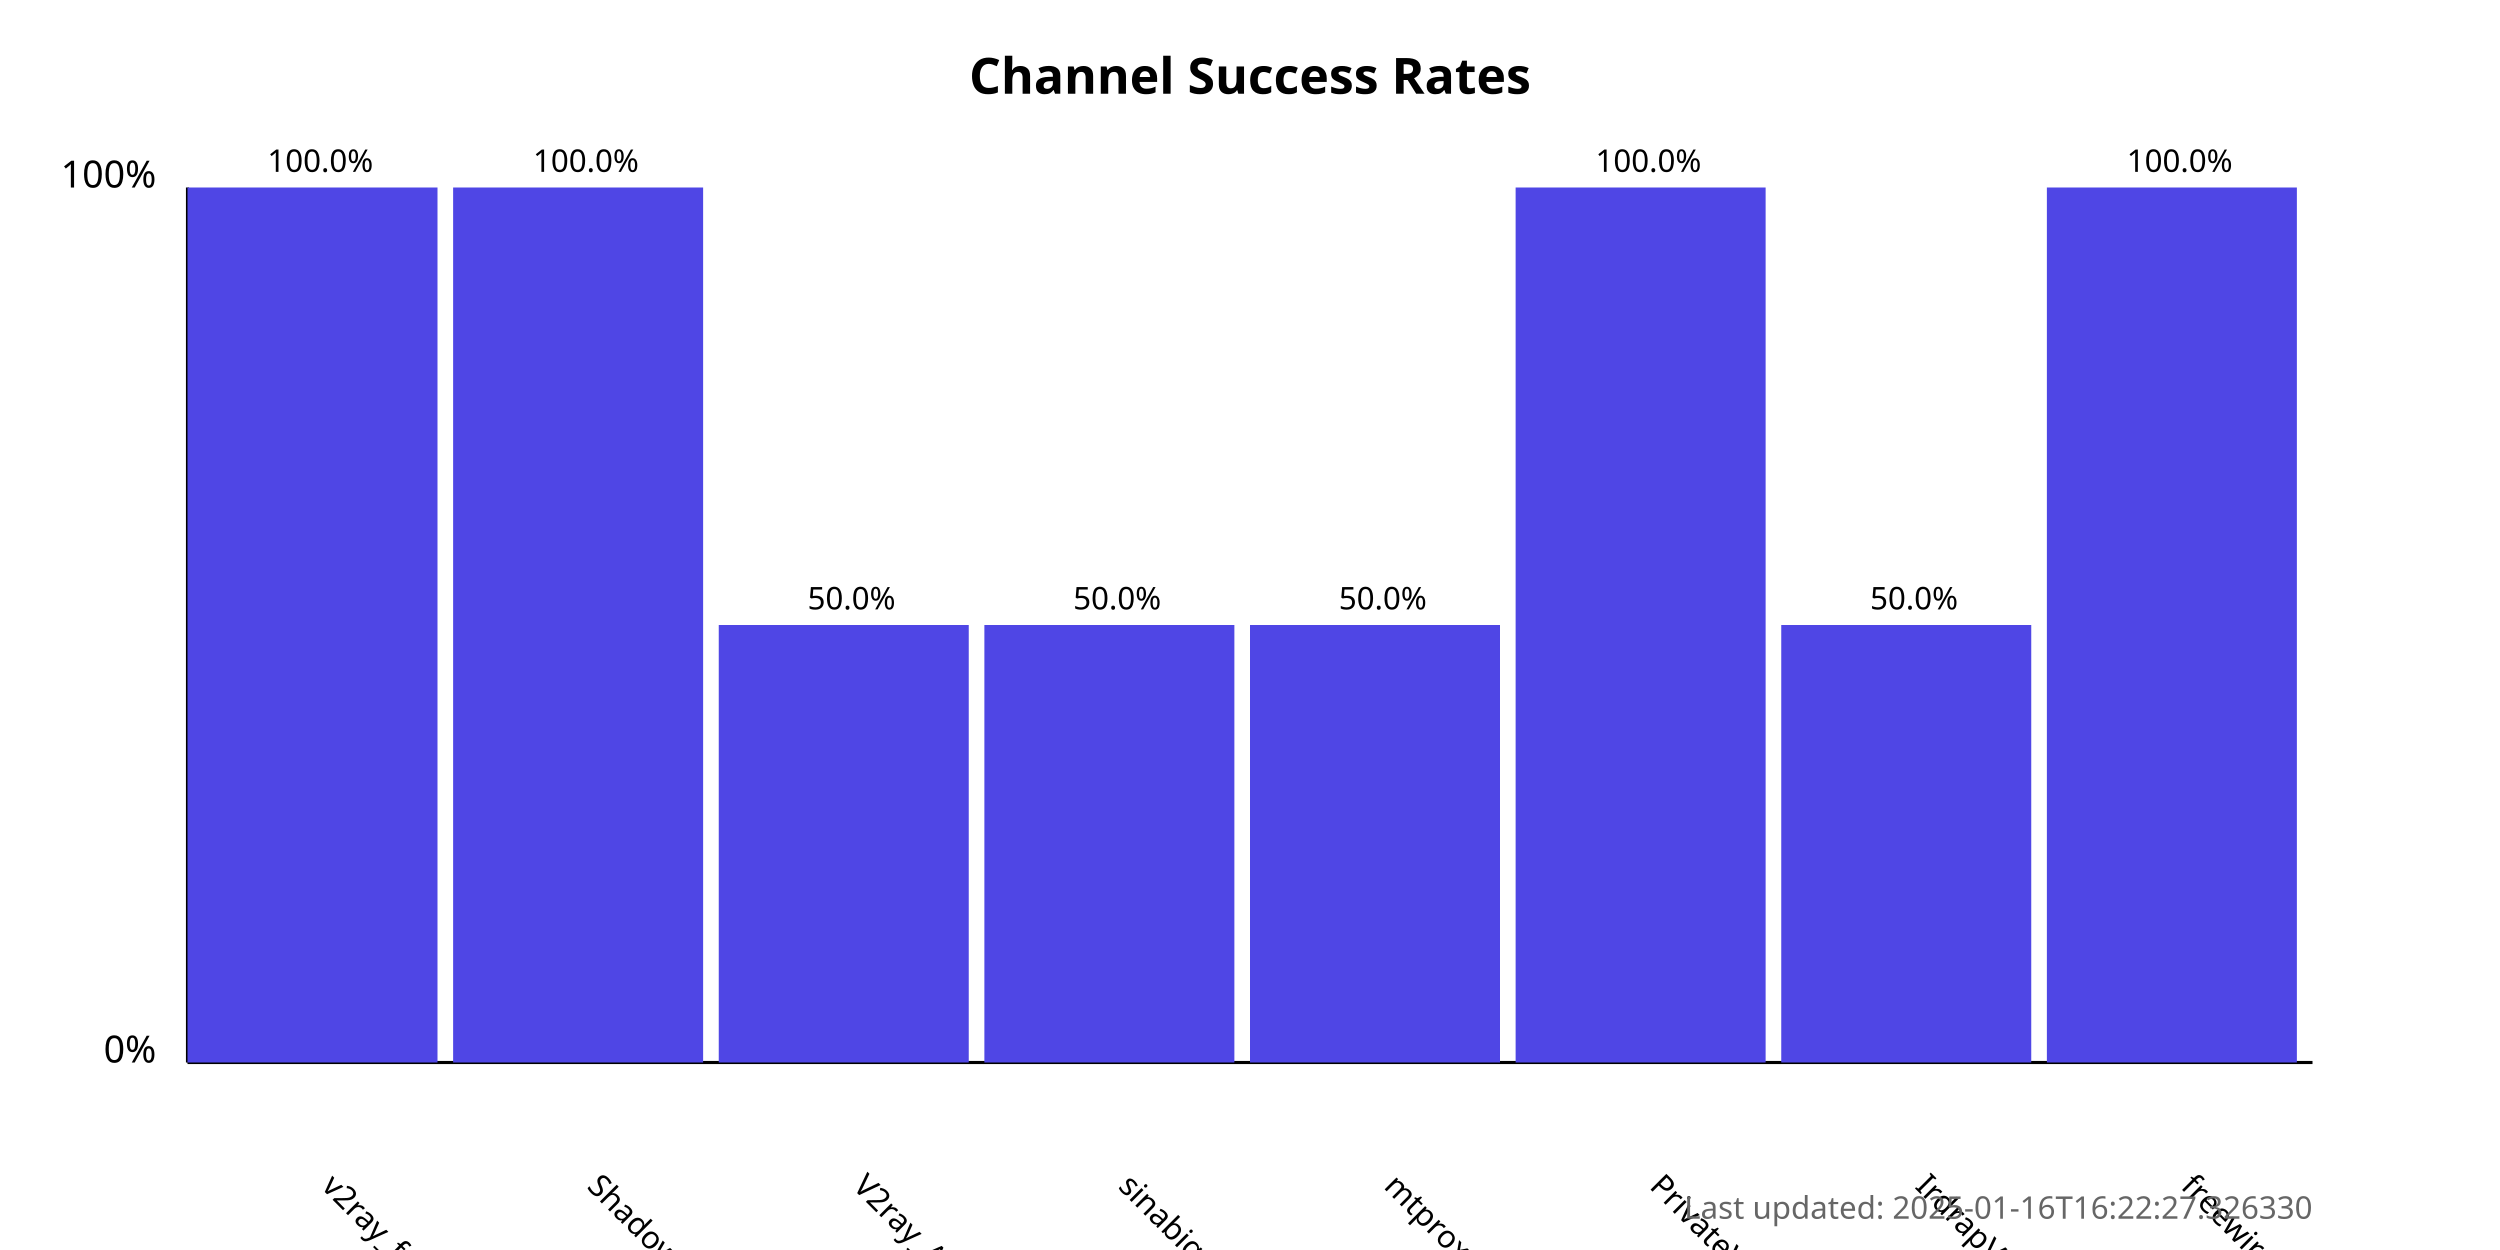
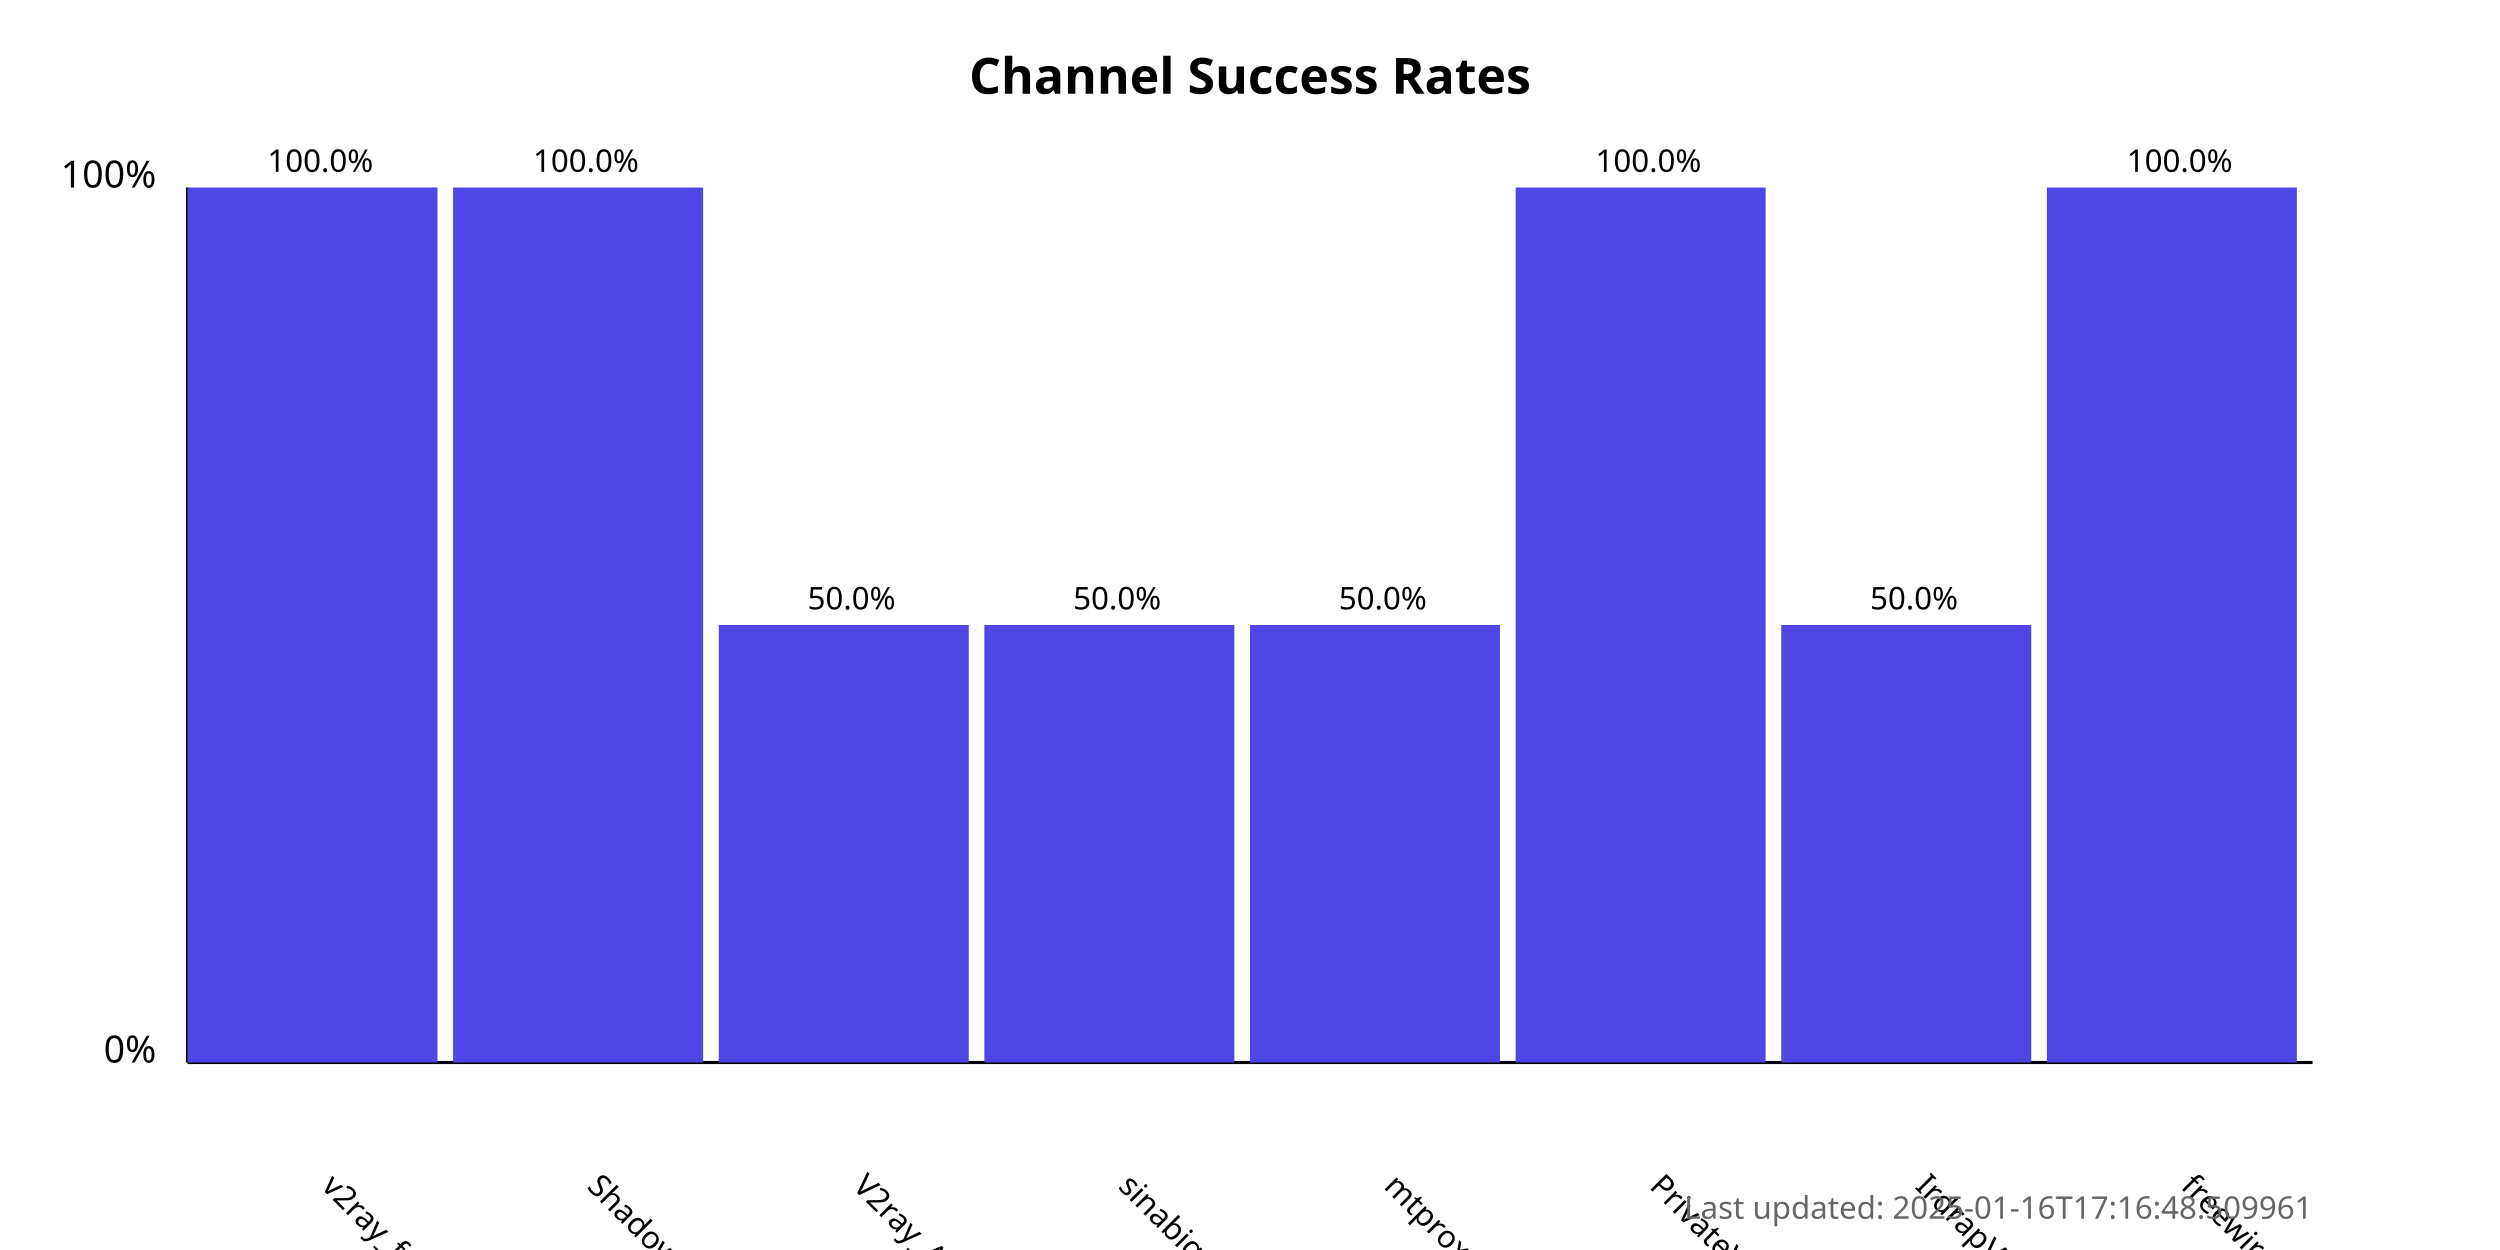
<svg xmlns="http://www.w3.org/2000/svg" width="800" height="400">
  <style>
            .chart-title { font: bold 16px sans-serif; }
            .axis-label { font: 12px sans-serif; }
            .tick-label { font: 10px sans-serif; }
            .bar { fill: #4f46e5; }
            .bar:hover { fill: #6366f1; }
            .timestamp { font: 10px sans-serif; fill: #666; }
        </style>
  <text x="400.0" y="30" text-anchor="middle" class="chart-title">
            Channel Success Rates
        </text>
  <line x1="60" y1="340" x2="60" y2="60" stroke="black" stroke-width="1" />
  <line x1="60" y1="340" x2="740" y2="340" stroke="black" stroke-width="1" />
  <text x="50" y="340" text-anchor="end" class="axis-label">0%</text>
  <text x="50" y="60" text-anchor="end" class="axis-label">100%</text>
  <g>
    <rect x="60" y="60.0" width="80.0" height="280.0" class="bar" />
    <text x="102.5" y="380" transform="rotate(45, 102.5, 380)" text-anchor="start" class="tick-label">
                v2ray_free_conf
            </text>
    <text x="102.5" y="55.0" text-anchor="middle" class="tick-label">
                100.0%
            </text>
  </g>
  <g>
    <rect x="145.0" y="60.0" width="80.0" height="280.0" class="bar" />
    <text x="187.5" y="380" transform="rotate(45, 187.5, 380)" text-anchor="start" class="tick-label">
                ShadowProxy66
            </text>
    <text x="187.5" y="55.0" text-anchor="middle" class="tick-label">
                100.0%
            </text>
  </g>
  <g>
    <rect x="230.0" y="200.0" width="80.0" height="140.0" class="bar" />
    <text x="272.5" y="380" transform="rotate(45, 272.5, 380)" text-anchor="start" class="tick-label">
                V2ray_Alpha
            </text>
    <text x="272.5" y="195.0" text-anchor="middle" class="tick-label">
                50.0%
            </text>
  </g>
  <g>
    <rect x="315.0" y="200.0" width="80.0" height="140.0" class="bar" />
    <text x="357.5" y="380" transform="rotate(45, 357.5, 380)" text-anchor="start" class="tick-label">
                sinabigo
            </text>
    <text x="357.5" y="195.0" text-anchor="middle" class="tick-label">
                50.0%
            </text>
  </g>
  <g>
    <rect x="400.0" y="200.0" width="80.0" height="140.0" class="bar" />
    <text x="442.5" y="380" transform="rotate(45, 442.5, 380)" text-anchor="start" class="tick-label">
                mtproxy_lists
            </text>
    <text x="442.5" y="195.0" text-anchor="middle" class="tick-label">
                50.0%
            </text>
  </g>
  <g>
    <rect x="485.0" y="60.0" width="80.0" height="280.0" class="bar" />
    <text x="527.5" y="380" transform="rotate(45, 527.5, 380)" text-anchor="start" class="tick-label">
                PrivateVPNs
            </text>
    <text x="527.5" y="55.0" text-anchor="middle" class="tick-label">
                100.0%
            </text>
  </g>
  <g>
    <rect x="570.0" y="200.0" width="80.0" height="140.0" class="bar" />
    <text x="612.5" y="380" transform="rotate(45, 612.5, 380)" text-anchor="start" class="tick-label">
                IrdrapVPNnews
            </text>
    <text x="612.5" y="195.0" text-anchor="middle" class="tick-label">
                50.0%
            </text>
  </g>
  <g>
    <rect x="655.0" y="60.0" width="80.0" height="280.0" class="bar" />
    <text x="697.5" y="380" transform="rotate(45, 697.5, 380)" text-anchor="start" class="tick-label">
                freewireguard
            </text>
    <text x="697.5" y="55.0" text-anchor="middle" class="tick-label">
                100.0%
            </text>
  </g>
  <text x="740" y="390" text-anchor="end" class="timestamp">
-             Last updated: 2025-01-16T16:22:27.326330
+             Last updated: 2025-01-16T17:16:48.509961
        </text>
</svg>
